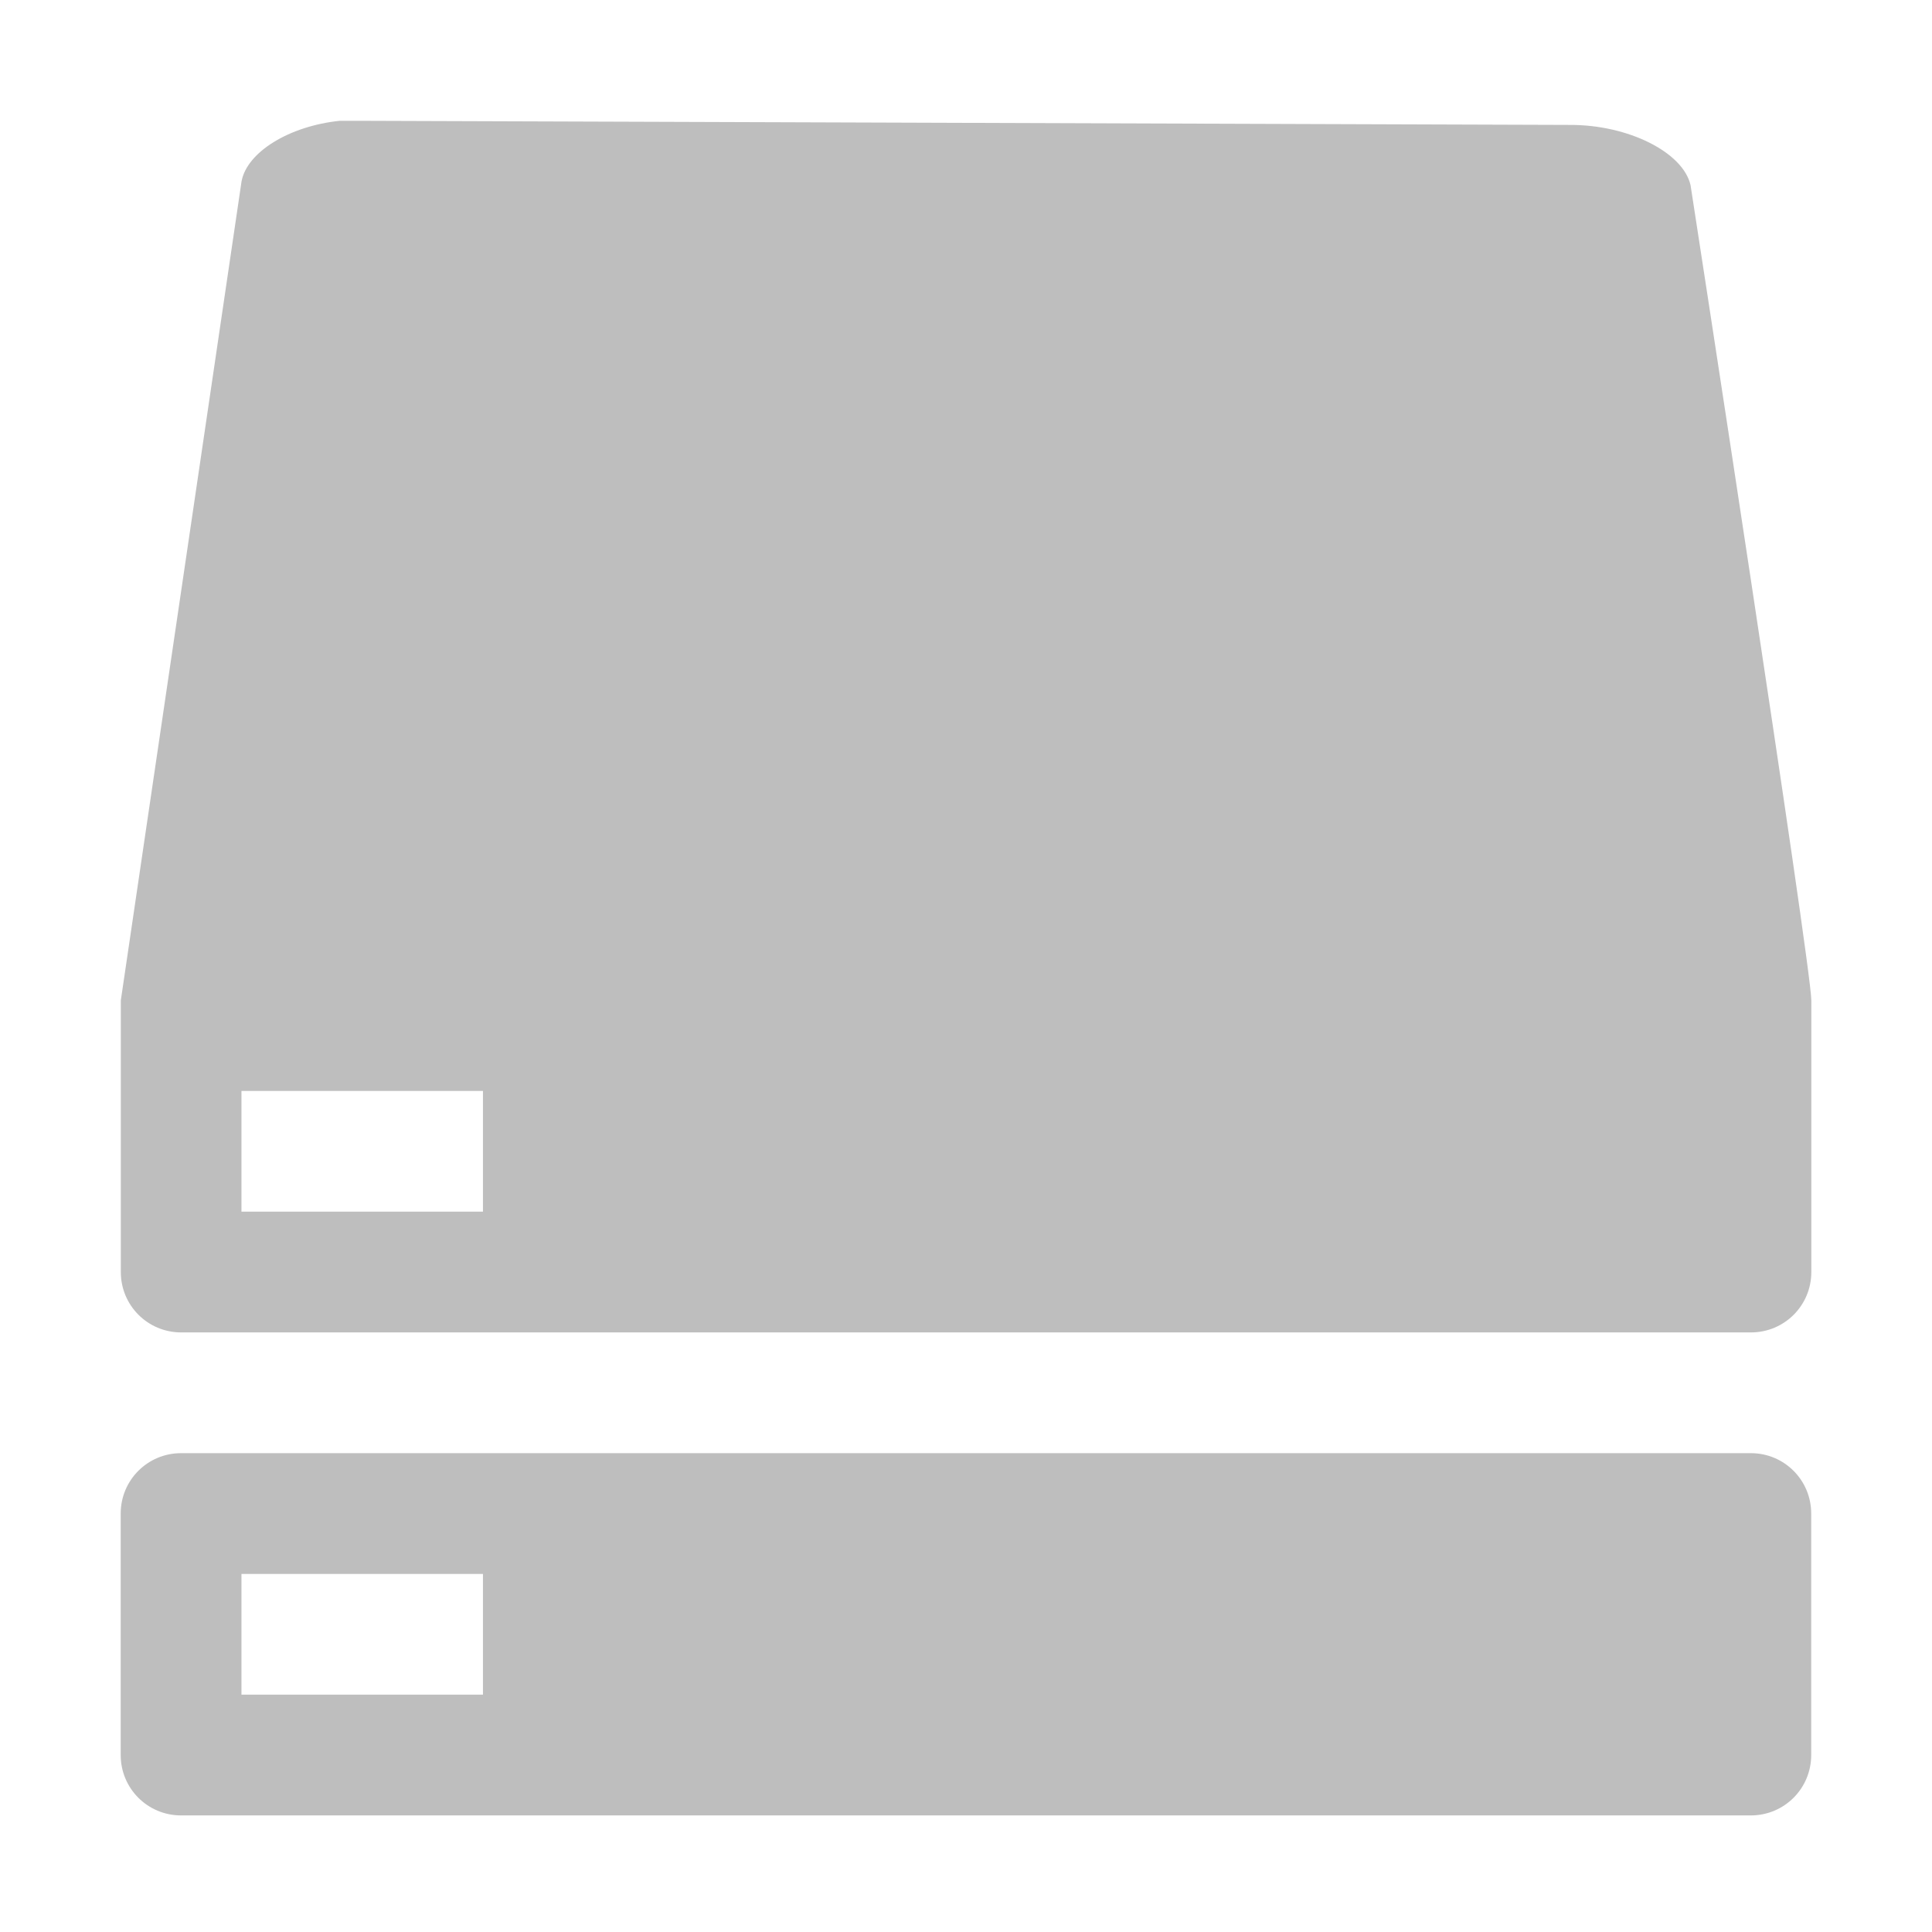
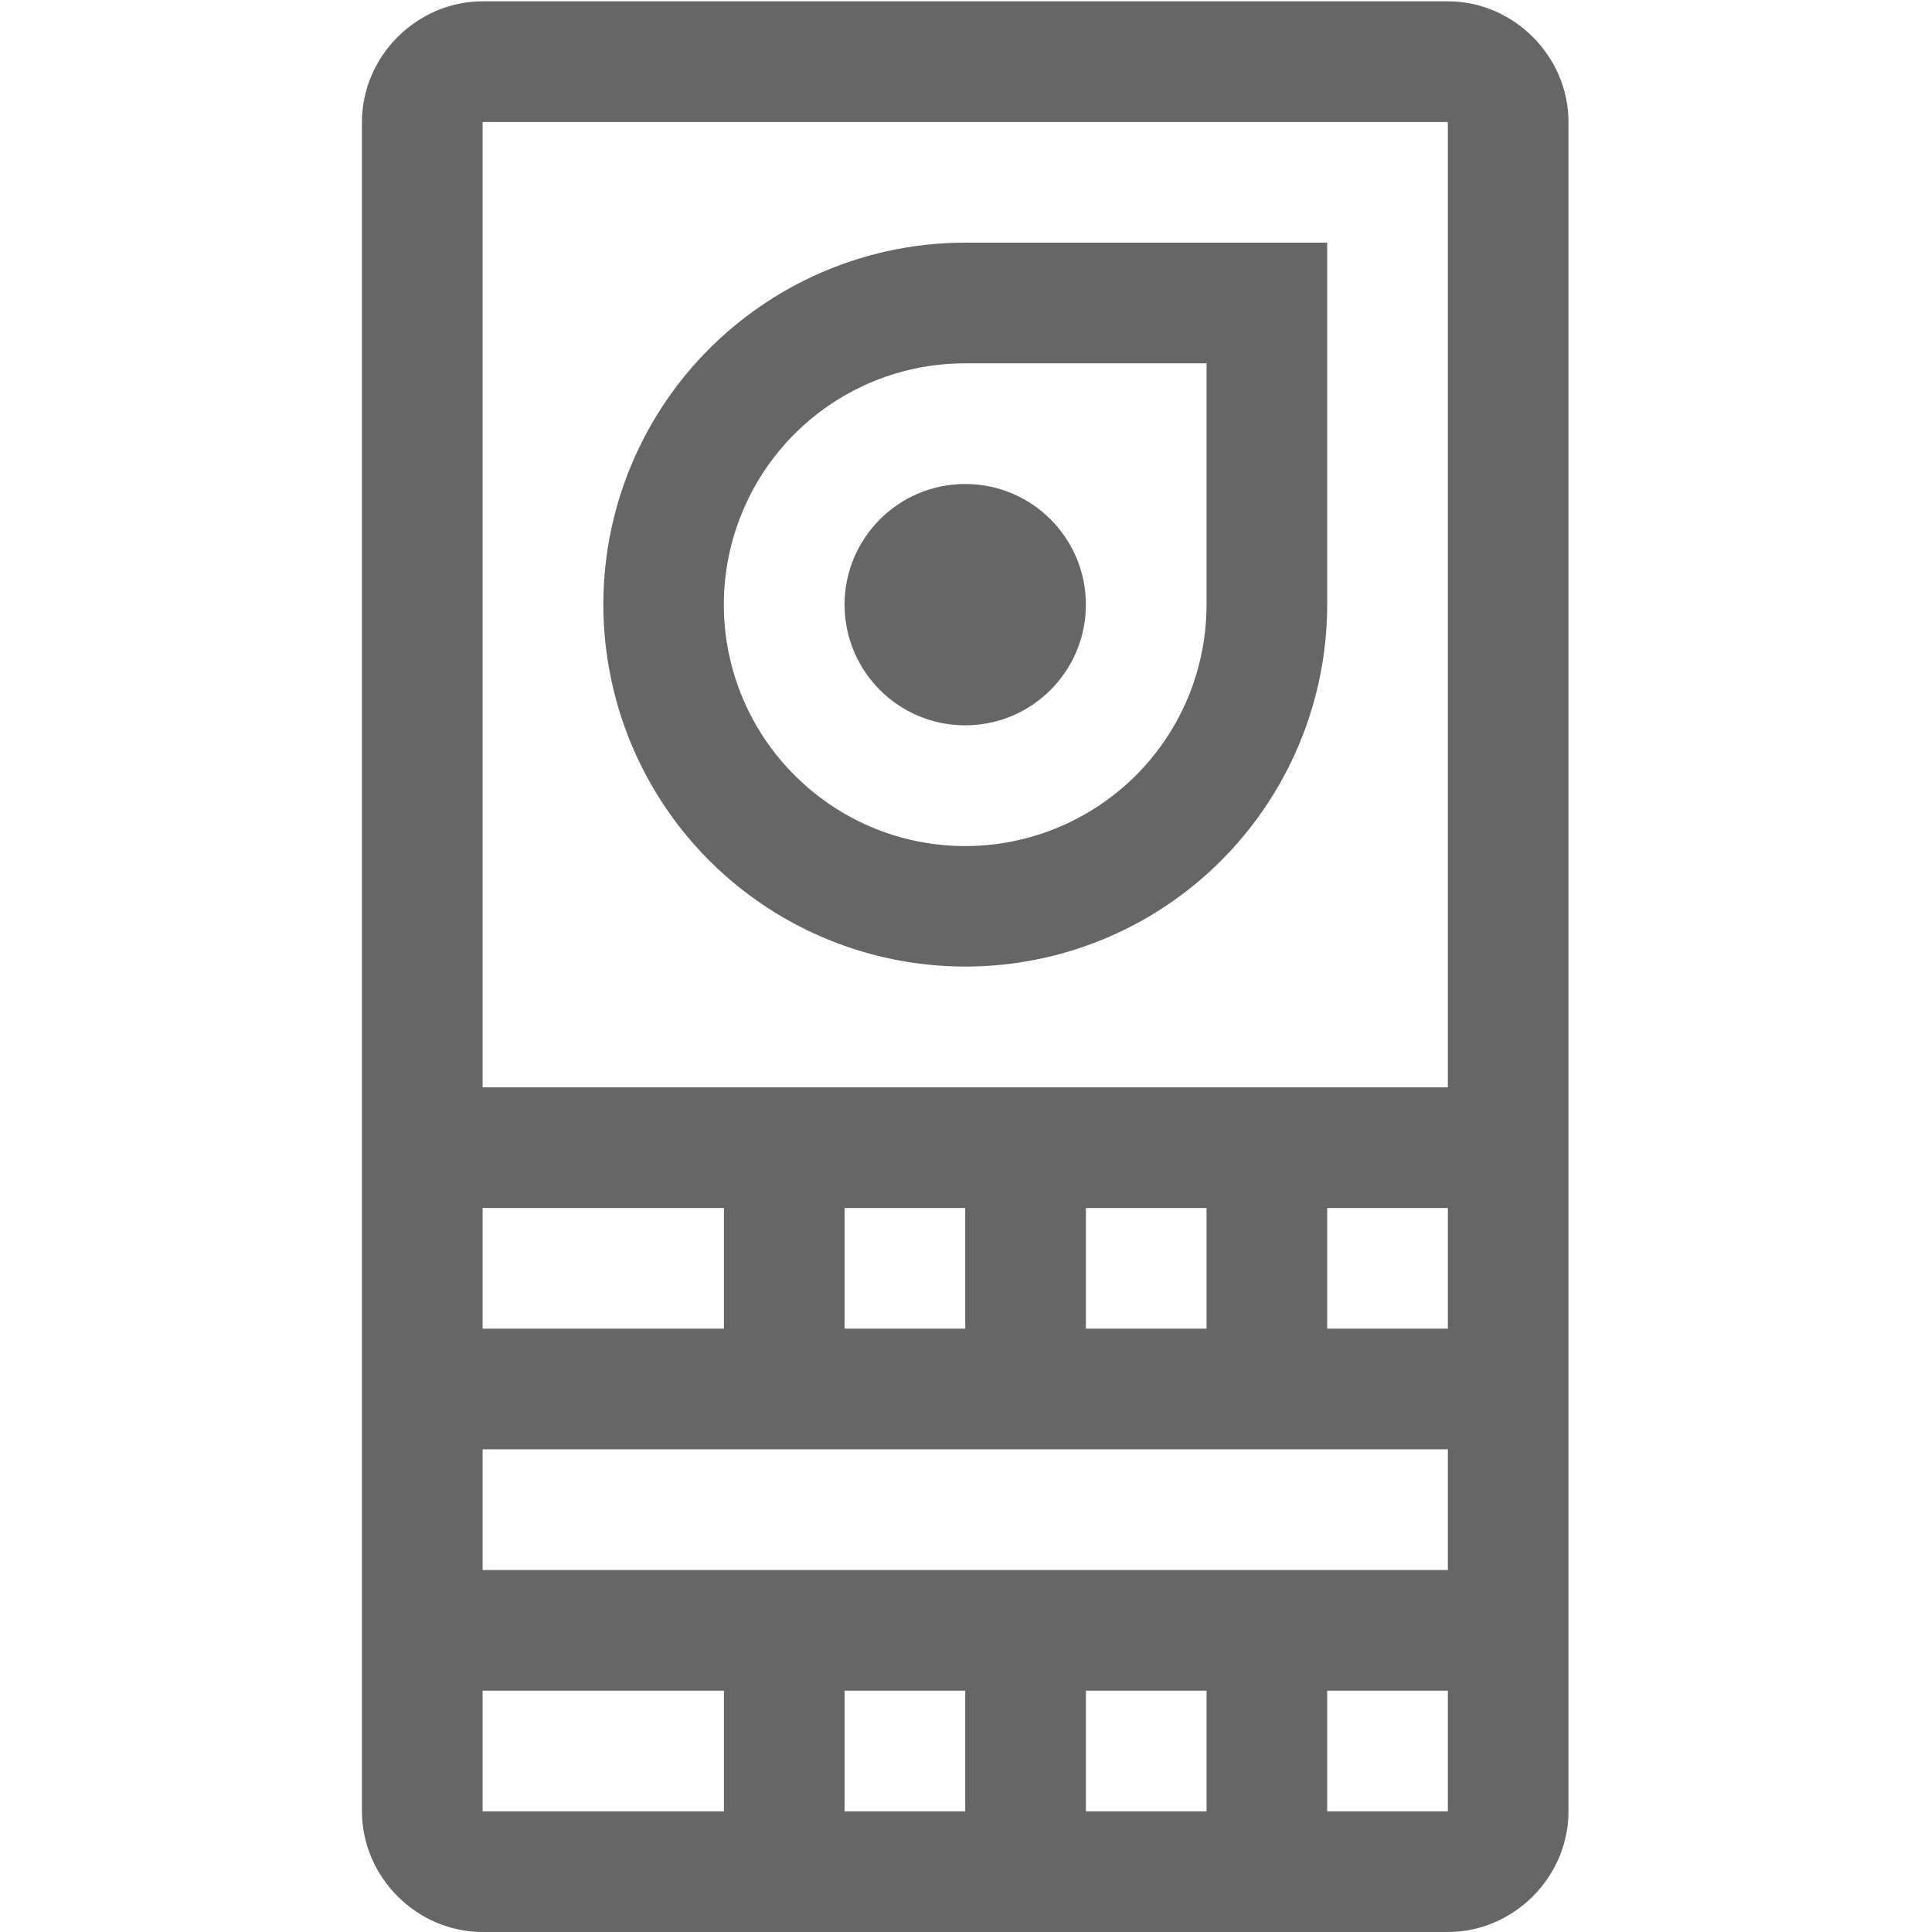
- <svg xmlns="http://www.w3.org/2000/svg" height="16" id="svg7384" version="1.1" width="16">
-   <defs id="defs7386">
-     <filter color-interpolation-filters="sRGB" id="filter7554">
-       <feBlend id="feBlend7556" in2="BackgroundImage" mode="darken" />
-     </filter>
-     <filter color-interpolation-filters="sRGB" id="filter7554-7">
-       <feBlend id="feBlend7556-6" in2="BackgroundImage" mode="darken" />
-     </filter>
-   </defs>
-   <g id="layer9" label="status" style="display:inline" transform="translate(-453.0004,212.0345)" />
-   <g id="layer10" style="display:inline" transform="translate(-453.0004,212.0345)">
-     <path d="m 455.813,-211.034 c -0.419,0.044 -0.766,0.259 -0.812,0.5 l -1,6.784 0,2.25 c 0,0.277 0.223,0.5 0.5,0.5 l 13,0 c 0.277,0 0.5,-0.223 0.5,-0.5 l 0,-2.25 c 0,-0.277 -1,-6.75 -1,-6.75 -0.061,-0.273 -0.516,-0.502 -1,-0.5 l -10,-0.034 c -0.031,-5.7e-4 -0.062,-5.7e-4 -0.094,0 -0.031,-5.7e-4 -0.062,-5.7e-4 -0.094,0 z M 455,-203 l 2,0 0,1 -2,0 z m -0.5,3 c -0.277,0 -0.5,0.223 -0.5,0.5 l 0,2 c 0,0.277 0.223,0.5 0.5,0.5 l 13,0 c 0.277,0 0.5,-0.223 0.5,-0.5 l 0,-2 c 0,-0.277 -0.223,-0.5 -0.5,-0.5 z m 0.5,1 2,0 0,1 -2,0 z" id="rect7182" style="fill:#bebebe;fill-opacity:1;stroke:none" />
+ <svg xmlns="http://www.w3.org/2000/svg" height="16.011" width="16">
+   <g color="#000" transform="translate(-1073 -80.993)">
+     <path d="M1077 81.004c-.545 0-1 .455-1 1v14c0 .545.455 1 1 1h8c.546 0 1-.455 1-1v-14c0-.545-.454-1-1-1zm0 1h8v8h-8zm4 1a3.002 3.002 0 0 0-2.771 1.851 3.003 3.003 0 0 0 .65 3.27 3.003 3.003 0 0 0 3.27.65 3.002 3.002 0 0 0 1.851-2.771v-3zm0 1h2v2c0 .81-.485 1.537-1.234 1.848-.749.31-1.607.14-2.18-.434a1.997 1.997 0 0 1-.434-2.18 1.997 1.997 0 0 1 1.848-1.234zm0 1a1 1 0 0 0-1 1 1 1 0 0 0 1 1 1 1 0 0 0 1-1 1 1 0 0 0-1-1zm-4 6h2v1h-2zm3 0h1v1h-1zm2 0h1v1h-1zm2 0h1v1h-1zm-7 2h8v1h-8zm0 2h2v1h-2zm3 0h1v1h-1zm2 0h1v1h-1zm2 0h1v1h-1z" fill="#666" font-family="sans-serif" font-weight="400" overflow="visible" style="line-height:normal;font-variant-ligatures:normal;font-variant-position:normal;font-variant-caps:normal;font-variant-numeric:normal;font-variant-alternates:normal;font-feature-settings:normal;text-indent:0;text-align:start;text-decoration-line:none;text-decoration-style:solid;text-decoration-color:#000;text-transform:none;text-orientation:mixed;shape-padding:0;isolation:auto;mix-blend-mode:normal" white-space="normal" />
  </g>
-   <g id="layer13" style="display:inline" transform="translate(-453.0004,212.0345)" />
-   <g id="layer14" transform="translate(-453.0004,212.0345)" />
-   <g id="layer15" style="display:inline" transform="translate(-453.0004,212.0345)" />
-   <g id="g71291" style="display:inline" transform="translate(-453.0004,212.0345)" />
-   <g id="layer12" style="display:inline" transform="translate(-453.0004,212.0345)" />
</svg>
